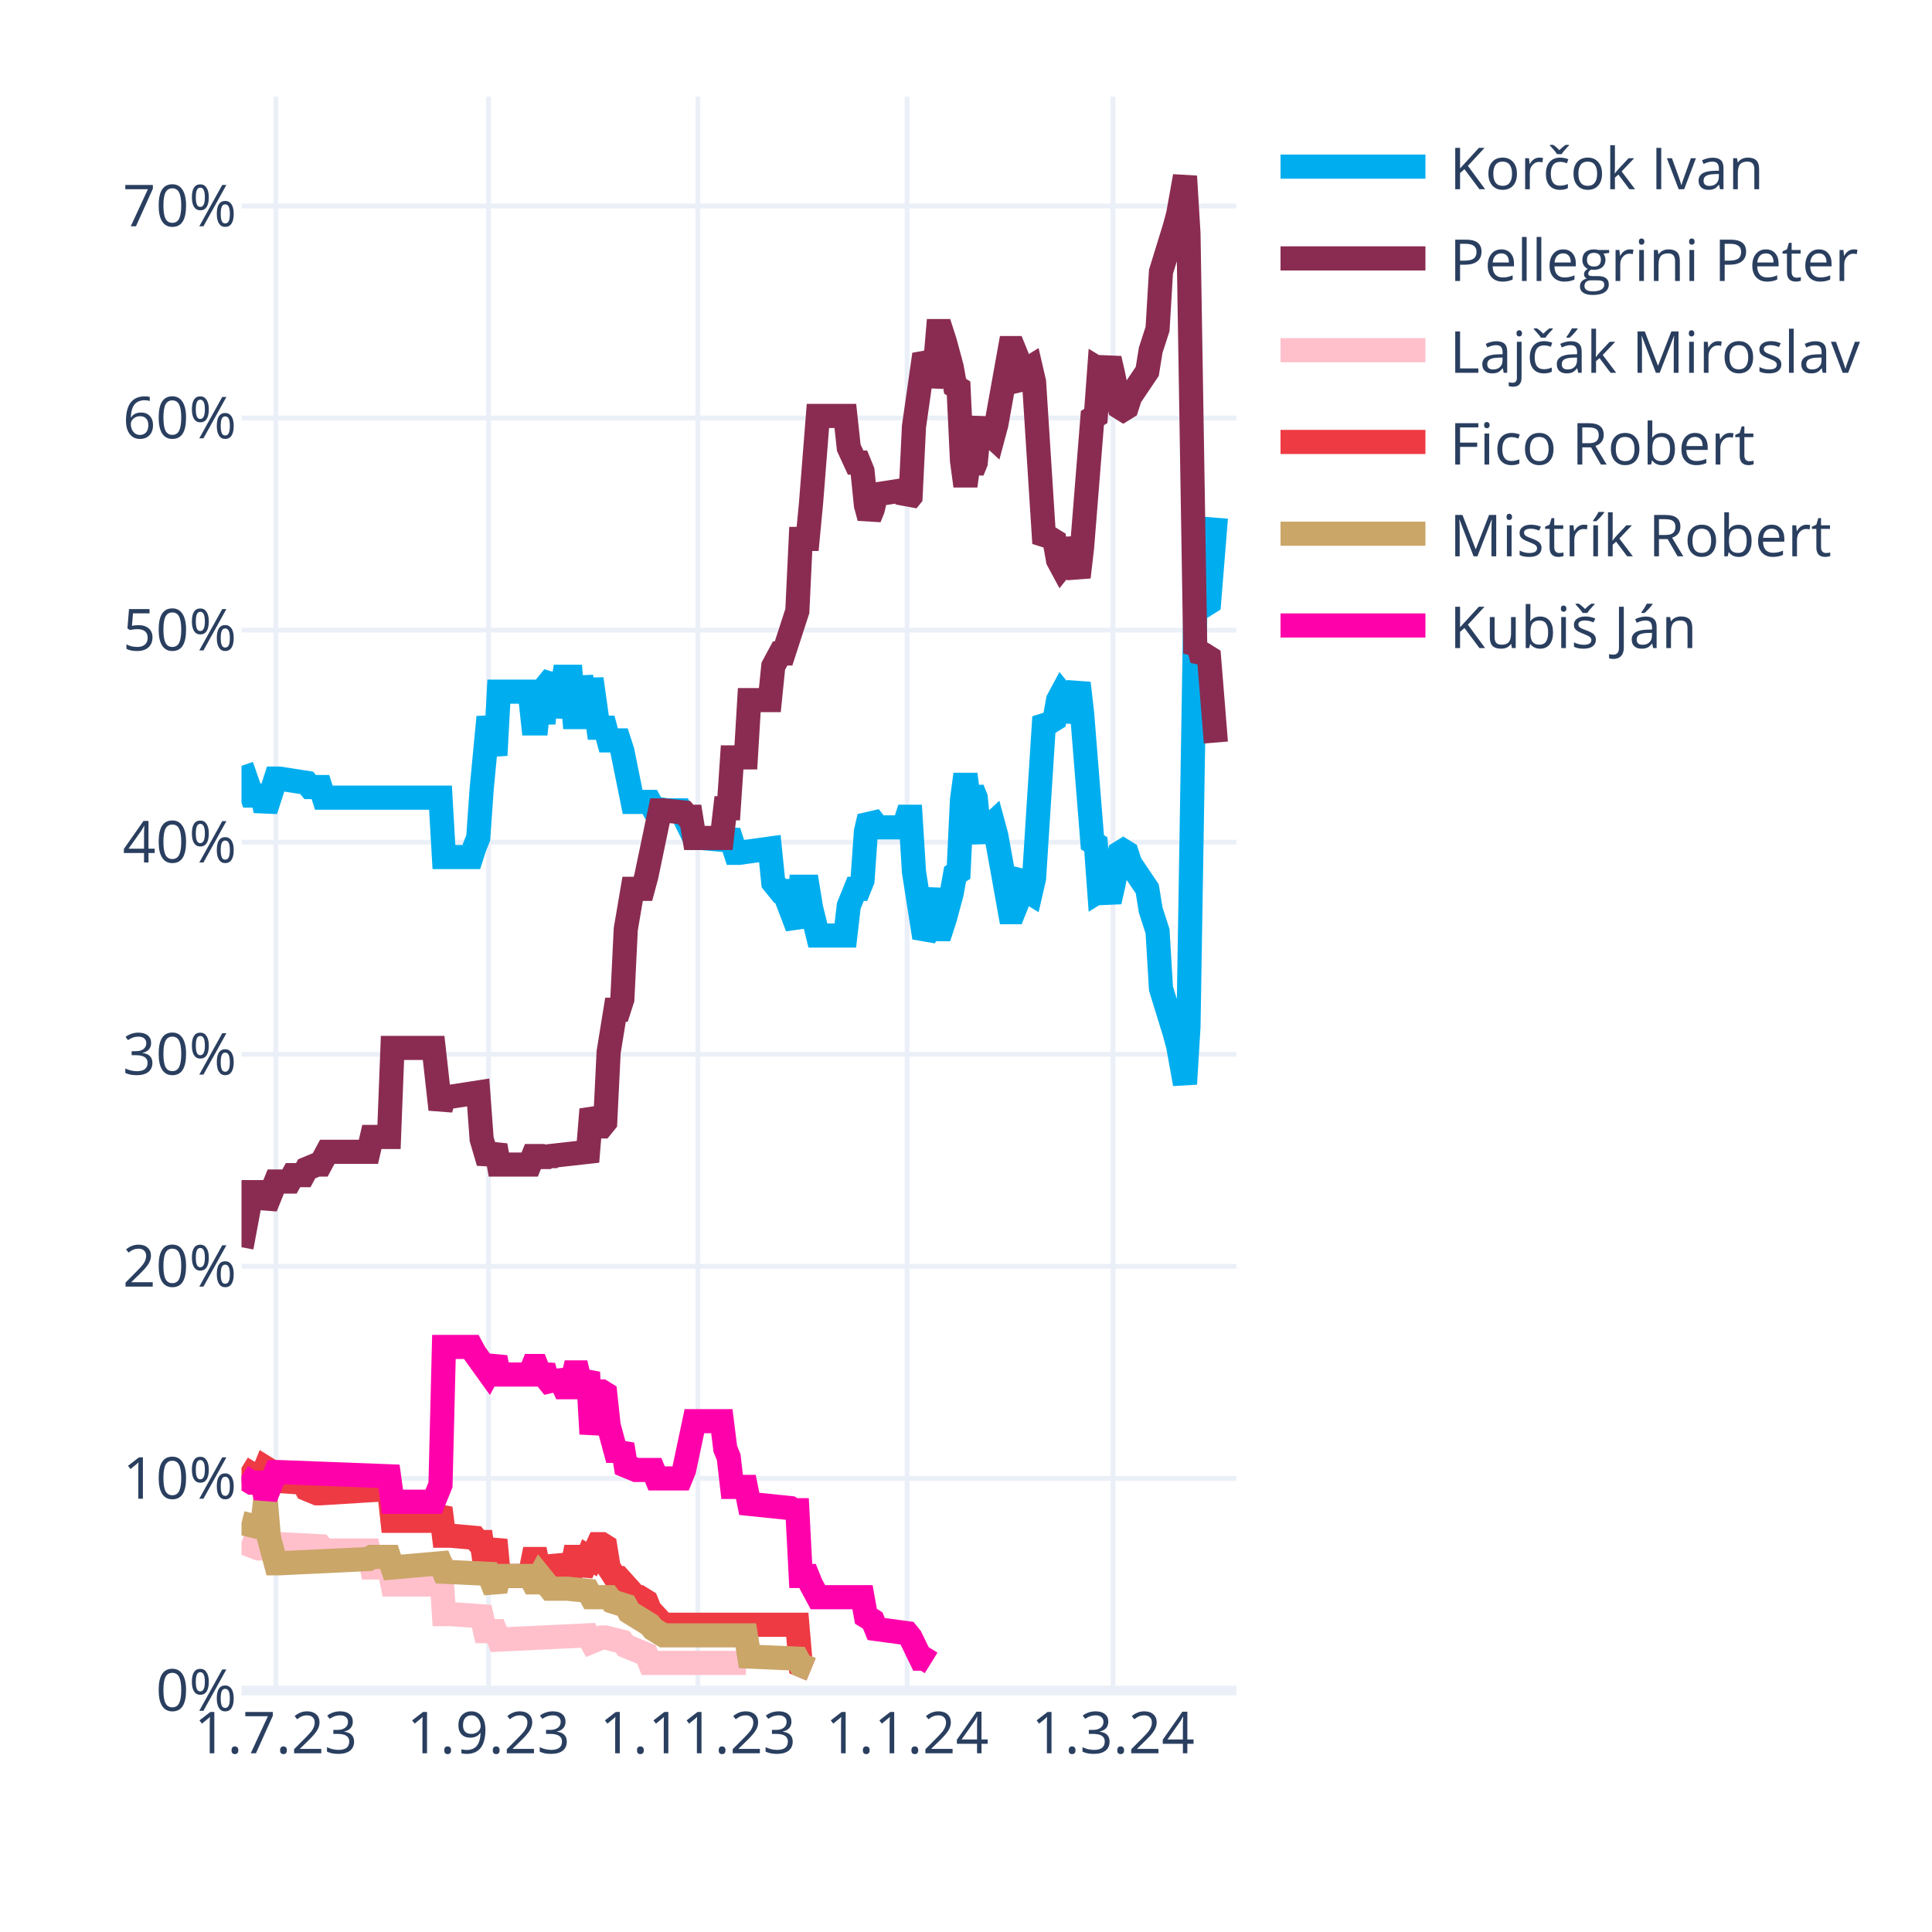
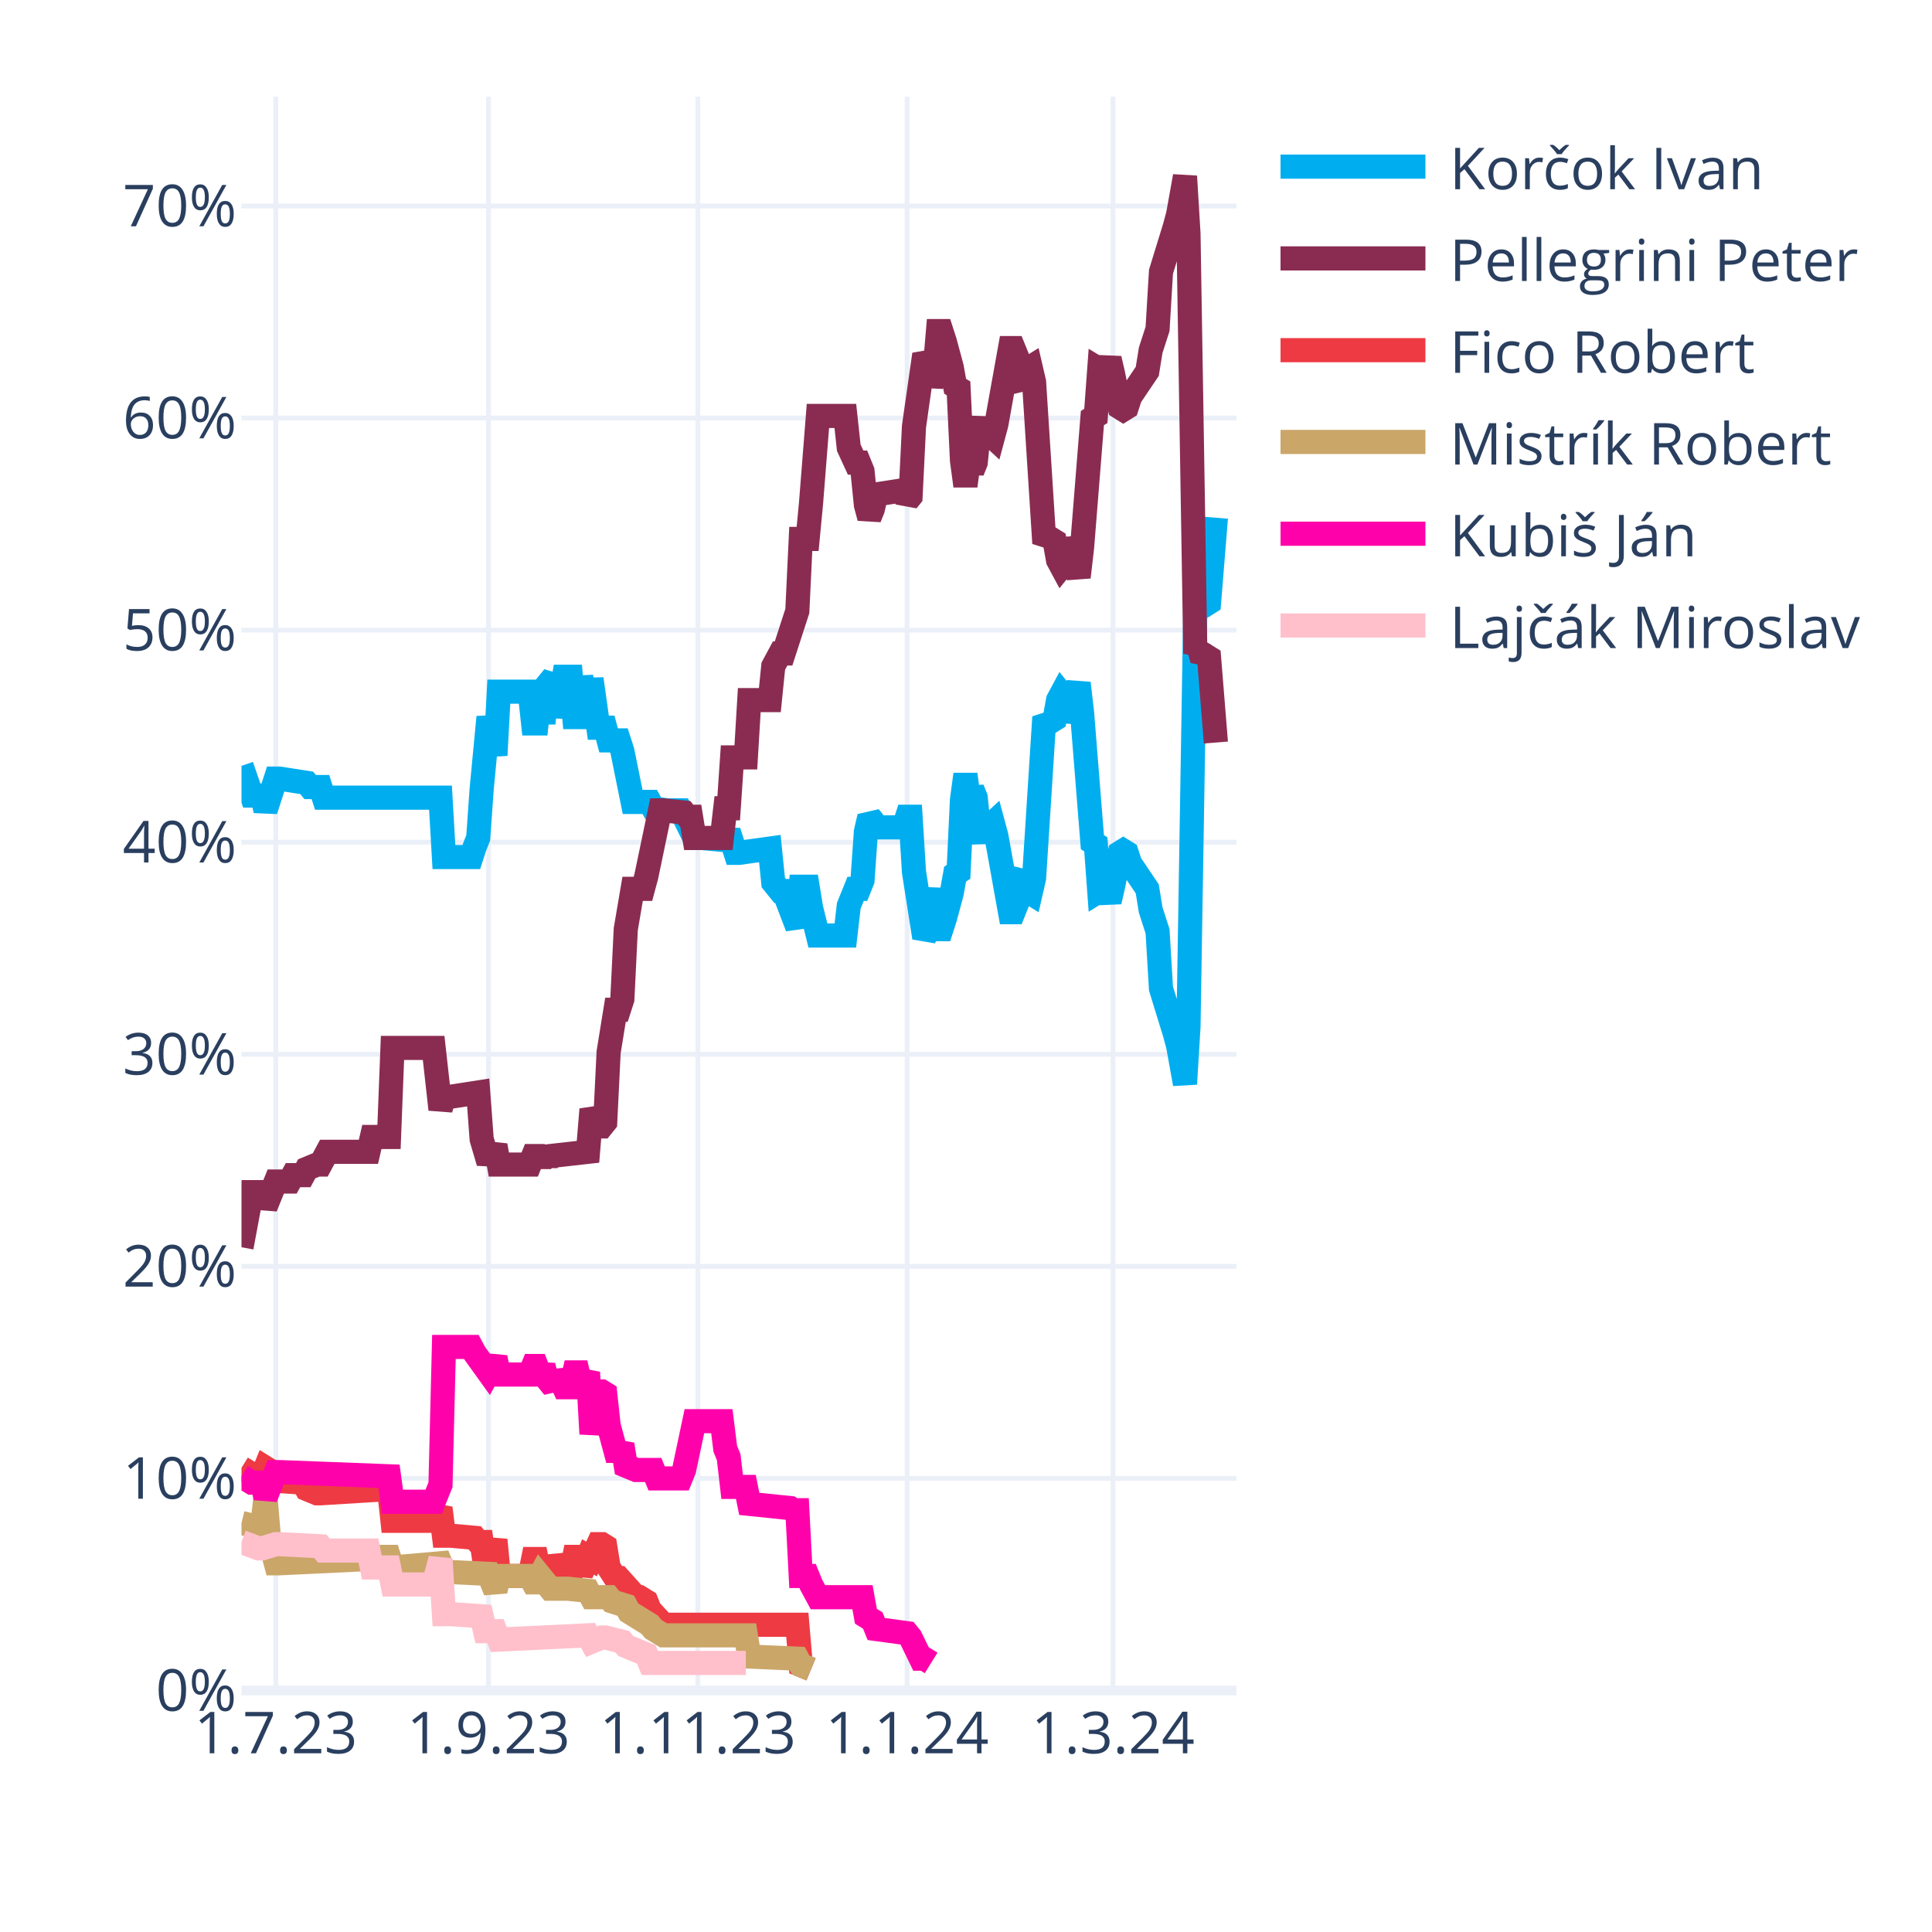
<svg xmlns="http://www.w3.org/2000/svg" class="main-svg" width="400" height="400" style="" viewBox="0 0 400 400">
  <rect x="0" y="0" width="400" height="400" style="fill: rgb(255, 255, 255); fill-opacity: 1;" />
-   <defs id="defs-3b5125">
+   <defs id="defs-6dd417">
    <g class="clips">
-       <clipPath id="clip3b5125xyplot" class="plotclip">
+       <clipPath id="clip6dd417xyplot" class="plotclip">
        <rect width="206" height="330" />
      </clipPath>
-       <clipPath class="axesclip" id="clip3b5125x">
+       <clipPath class="axesclip" id="clip6dd417x">
        <rect x="50" y="0" width="206" height="400" />
      </clipPath>
-       <clipPath class="axesclip" id="clip3b5125y">
+       <clipPath class="axesclip" id="clip6dd417y">
        <rect x="0" y="20" width="400" height="330" />
      </clipPath>
-       <clipPath class="axesclip" id="clip3b5125xy">
+       <clipPath class="axesclip" id="clip6dd417xy">
        <rect x="50" y="20" width="206" height="330" />
      </clipPath>
    </g>
    <g class="gradients" />
    <g class="patterns" />
  </defs>
  <g class="bglayer" />
  <g class="layer-below">
    <g class="imagelayer" />
    <g class="shapelayer" />
  </g>
  <g class="cartesianlayer">
    <g class="subplot xy">
      <g class="layer-subplot">
        <g class="shapelayer" />
        <g class="imagelayer" />
      </g>
      <g class="minor-gridlayer">
        <g class="x" />
        <g class="y" />
      </g>
      <g class="gridlayer">
        <g class="x">
          <path class="xgrid crisp" transform="translate(57.1,0)" d="M0,20v330" style="stroke: rgb(235, 240, 248); stroke-opacity: 1; stroke-width: 1px;" />
          <path class="xgrid crisp" transform="translate(101.14,0)" d="M0,20v330" style="stroke: rgb(235, 240, 248); stroke-opacity: 1; stroke-width: 1px;" />
          <path class="xgrid crisp" transform="translate(144.48,0)" d="M0,20v330" style="stroke: rgb(235, 240, 248); stroke-opacity: 1; stroke-width: 1px;" />
          <path class="xgrid crisp" transform="translate(187.81,0)" d="M0,20v330" style="stroke: rgb(235, 240, 248); stroke-opacity: 1; stroke-width: 1px;" />
          <path class="xgrid crisp" transform="translate(230.43,0)" d="M0,20v330" style="stroke: rgb(235, 240, 248); stroke-opacity: 1; stroke-width: 1px;" />
        </g>
        <g class="y">
          <path class="ygrid crisp" transform="translate(0,306.09)" d="M50,0h206" style="stroke: rgb(235, 240, 248); stroke-opacity: 1; stroke-width: 1px;" />
          <path class="ygrid crisp" transform="translate(0,262.18)" d="M50,0h206" style="stroke: rgb(235, 240, 248); stroke-opacity: 1; stroke-width: 1px;" />
          <path class="ygrid crisp" transform="translate(0,218.28)" d="M50,0h206" style="stroke: rgb(235, 240, 248); stroke-opacity: 1; stroke-width: 1px;" />
          <path class="ygrid crisp" transform="translate(0,174.37)" d="M50,0h206" style="stroke: rgb(235, 240, 248); stroke-opacity: 1; stroke-width: 1px;" />
          <path class="ygrid crisp" transform="translate(0,130.46)" d="M50,0h206" style="stroke: rgb(235, 240, 248); stroke-opacity: 1; stroke-width: 1px;" />
          <path class="ygrid crisp" transform="translate(0,86.55)" d="M50,0h206" style="stroke: rgb(235, 240, 248); stroke-opacity: 1; stroke-width: 1px;" />
          <path class="ygrid crisp" transform="translate(0,42.65)" d="M50,0h206" style="stroke: rgb(235, 240, 248); stroke-opacity: 1; stroke-width: 1px;" />
        </g>
      </g>
      <g class="zerolinelayer">
        <path class="yzl zl crisp" transform="translate(0,350)" d="M50,0h206" style="stroke: rgb(235, 240, 248); stroke-opacity: 1; stroke-width: 2px;" />
      </g>
      <path class="xlines-below" />
      <path class="ylines-below" />
      <g class="overlines-below" />
      <g class="xaxislayer-below" />
      <g class="yaxislayer-below" />
      <g class="overaxes-below" />
-       <g class="plot" transform="translate(50,20)" clip-path="url(#clip3b5125xyplot)">
+       <g class="plot" transform="translate(50,20)" clip-path="url(#clip6dd417xyplot)">
        <g class="scatterlayer mlayer">
-           <g class="trace scatter traced0ec05" style="stroke-miterlimit: 2; opacity: 1;">
+           <g class="trace scatter trace6be0b4" style="stroke-miterlimit: 2; opacity: 1;">
            <g class="fills" />
            <g class="errorbars" />
            <g class="lines">
              <path class="js-line" d="M0,138.56L2.13,144.71L2.84,144.71L4.26,144.71L4.97,147.78L7.1,141.2L7.81,141.2L13.5,142.08L14.21,142.95L16.34,142.95L17.05,145.15L41.2,145.15L41.91,157.44L47.59,157.44L48.3,155.25L49.01,153.49L49.72,143.39L51.14,128.46L51.86,132.42L52.57,136.37L53.28,123.2L59.67,123.2L60.38,129.78L61.09,129.78L61.8,123.2L62.51,129.78L63.22,121.88L64.64,120.12L65.35,128.46L66.77,120.12L67.48,120.12L68.19,120.12L68.9,128.46L69.61,128.46L70.32,120.12L71.74,128.46L72.46,120.56L73.88,130.66L74.59,130.66L75.3,130.66L76.01,133.29L78.14,133.29L78.85,135.49L80.98,146.03L81.69,146.03L84.53,146.03L85.24,147.34L88.08,147.78L88.79,147.78L90.92,147.78L91.63,149.1L93.77,153.49L95.19,153.49L100.16,153.93L100.87,152.17L102.29,156.57L103,156.57L109.39,155.69L110.1,162.71L111.52,164.47L112.23,164.47L115.08,171.93L115.79,163.59L117.21,163.59L117.92,167.98L119.34,173.69L120.05,173.69L125.02,173.69L125.73,167.54L127.15,164.03L127.86,164.03L128.57,162.27L129.28,152.17L129.99,149.1L130.7,149.98L131.41,151.3L137.1,151.3L137.81,149.1L138.52,149.1L139.23,160.52L141.36,174.13L142.07,172.81L143.49,164.03L144.2,172.37L144.91,172.37L145.62,170.18L147.04,164.91L147.75,160.96L148.46,160.52L149.17,145.59L149.88,140.32L150.59,145.59L151.3,143.39L152.01,145.15L152.72,152.17L153.43,153.93L154.14,151.74L155.57,150.42L156.28,153.05L159.12,168.86L159.83,168.86L160.54,167.1L161.25,161.83L161.96,160.96L162.67,164.47L163.38,164.91L164.09,161.83L166.22,128.46L166.93,129.34L167.64,129.34L168.35,128.9L169.06,124.95L169.77,123.63L170.48,124.51L171.19,129.34L173.32,121.44L174.03,127.59L176.17,154.37L176.88,154.81L177.59,164.47L178.3,164.03L179.01,164.47L179.72,166.66L180.43,163.59L181.85,156.57L182.56,156.13L183.27,156.57L183.98,158.76L187.53,164.03L188.24,168.42L189.66,172.81L190.37,184.67L193.21,193.89L193.92,196.52L195.34,204.42L196.06,192.57L197.48,105.63L198.19,106.95L198.9,104.32L199.61,105.19L200.32,104.75L201.74,87.19" style="vector-effect: none; fill: none; stroke: rgb(0, 174, 239); stroke-opacity: 1; stroke-width: 5px; opacity: 1;" />
            </g>
            <g class="points" />
            <g class="text" />
          </g>
-           <g class="trace scatter tracea162f0" style="stroke-miterlimit: 2; opacity: 1;">
+           <g class="trace scatter tracedb0611" style="stroke-miterlimit: 2; opacity: 1;">
            <g class="fills" />
            <g class="errorbars" />
            <g class="lines">
              <path class="js-line" d="M0,238.23L2.13,226.82L2.84,226.82L4.26,226.82L4.97,229.89L7.1,224.62L7.81,224.62L9.94,224.62L10.66,223.3L12.79,223.3L13.5,221.99L15.63,221.11L16.34,221.11L17.76,218.47L18.47,218.47L26.28,218.47L26.99,215.4L30.54,215.4L31.26,196.96L39.78,196.96L41.2,209.69L41.91,207.06L43.33,207.06L49.01,206.18L49.72,215.84L51.14,220.67L51.86,218.91L52.57,217.16L53.28,221.11L59.67,221.11L60.38,219.35L61.09,219.35L61.8,221.11L62.51,219.35L63.22,220.67L63.93,219.35L71.74,218.47L72.46,209.69L73.88,213.21L74.59,213.21L75.3,212.33L76.01,197.84L77.43,189.06L78.14,189.06L78.85,186.86L79.56,172.37L80.98,164.03L81.69,164.03L83.11,164.03L83.82,161.39L86.66,147.78L87.37,147.78L91.63,148.22L92.34,149.1L93.06,149.1L93.77,153.49L99.45,153.49L100.16,147.34L100.87,147.34L101.58,136.81L104.42,136.81L105.13,124.95L109.39,124.95L110.1,117.93L111.52,115.29L112.23,115.29L115.08,106.51L115.79,91.58L117.21,91.58L117.92,84.12L119.34,66.12L120.05,66.12L125.02,66.12L125.73,72.7L127.15,75.78L127.86,75.78L128.57,77.53L129.28,84.56L129.99,87.19L130.7,85.43L131.41,82.36L137.1,81.48L137.81,83.68L138.52,82.8L139.23,68.31L141.36,53.38L142.07,54.7L142.78,59.97L143.49,56.89L144.2,48.55L144.91,48.55L145.62,50.75L147.04,56.02L147.75,59.97L148.46,60.41L149.17,75.34L149.88,80.61L150.59,75.34L151.3,77.53L152.01,75.78L152.72,68.75L153.43,66.99L154.14,69.19L155.57,70.51L156.28,67.87L159.12,52.07L159.83,52.07L160.54,53.82L161.25,59.09L161.96,59.97L162.67,56.46L163.38,56.02L164.09,59.09L166.22,92.46L166.93,91.58L167.64,91.58L168.35,92.02L169.06,95.97L169.77,97.29L170.48,96.41L171.19,91.58L173.32,99.49L174.03,93.34L176.17,66.55L176.88,66.12L177.59,56.46L178.3,56.89L179.01,56.46L179.72,54.26L180.43,57.33L181.85,64.36L182.56,64.8L183.27,64.36L183.98,62.16L187.53,56.89L188.24,52.5L189.66,48.11L190.37,36.26L193.21,27.04L193.92,24.4L195.34,16.5L196.06,28.36L197.48,115.29L198.19,113.97L198.9,116.61L199.61,115.73L200.32,116.17L201.74,133.73" style="vector-effect: none; fill: none; stroke: rgb(138, 44, 81); stroke-opacity: 1; stroke-width: 5px; opacity: 1;" />
            </g>
            <g class="points" />
            <g class="text" />
          </g>
-           <g class="trace scatter trace287127" style="stroke-miterlimit: 2; opacity: 1;">
+           <g class="trace scatter tracec2cdd6" style="stroke-miterlimit: 2; opacity: 1;">
+             <g class="fills" />
+             <g class="errorbars" />
+             <g class="lines">
+               <path class="js-line" d="M0,283.9L2.84,285.65L3.55,285.65L4.26,285.65L4.97,283.9L5.68,284.34L6.39,286.53L12.79,286.97L13.5,288.29L15.63,289.17L16.34,289.17L30.54,288.29L31.26,294.87L39.78,294.87L41.2,292.24L41.91,297.95L43.33,297.95L48.3,298.39L49.01,299.26L49.72,299.26L50.43,304.09L51.14,304.09L51.86,301.46L52.57,298.83L53.28,306.29L59.67,306.29L60.38,302.78L61.09,302.78L61.8,306.29L62.51,302.78L63.22,305.85L64.64,305.85L65.35,302.34L66.77,305.85L67.48,305.85L68.19,305.85L68.9,302.34L69.61,302.34L70.32,305.85L71.74,302.34L72.46,302.78L73.88,299.7L74.59,299.7L75.3,300.14L76.01,304.53L77.43,306.73L78.14,306.73L81.69,310.68L82.4,310.68L83.82,311.56L84.53,313.32L87.37,316.39L88.08,316.39L115.08,316.39L115.79,324.73L117.92,325.61" style="vector-effect: none; fill: none; stroke: rgb(238, 58, 67); stroke-opacity: 1; stroke-width: 5px; opacity: 1;" />
+             </g>
+             <g class="points" />
+             <g class="text" />
+           </g>
+           <g class="trace scatter trace9240c6" style="stroke-miterlimit: 2; opacity: 1;">
+             <g class="fills" />
+             <g class="errorbars" />
+             <g class="lines">
+               <path class="js-line" d="M0,295.31L3.55,296.19L4.26,296.19L4.97,290.04L5.68,298.39L7.1,303.66L7.81,303.66L26.28,302.78L26.99,302.34L30.54,302.34L31.26,304.53L41.2,303.66L41.91,305.41L51.14,305.85L51.86,307.61L52.57,309.36L53.28,306.29L59.67,306.29L60.38,307.61L61.09,307.61L61.8,306.29L63.93,308.92L64.64,308.92L66.77,308.92L67.48,308.92L71.74,309.36L72.46,310.68L76.01,310.68L76.72,311.56L79.56,312.44L80.27,313.75L84.53,316.39L85.24,317.27L87.37,318.58L88.08,318.58L104.42,318.58L105.13,322.97L115.08,323.41L115.79,324.73L117.92,325.61" style="vector-effect: none; fill: none; stroke: rgb(202, 166, 105); stroke-opacity: 1; stroke-width: 5px; opacity: 1;" />
+             </g>
+             <g class="points" />
+             <g class="text" />
+           </g>
+           <g class="trace scatter trace1d44cc" style="stroke-miterlimit: 2; opacity: 1;">
+             <g class="fills" />
+             <g class="errorbars" />
+             <g class="lines">
+               <path class="js-line" d="M0,285.65L2.13,286.97L2.84,286.97L4.26,286.97L4.97,290.04L7.1,284.78L7.81,284.78L30.54,285.65L31.26,290.92L39.78,290.92L41.2,287.41L41.91,258.87L43.33,258.87L47.59,258.87L48.3,260.19L51.14,264.14L51.86,262.82L52.57,261.07L53.28,264.58L59.67,264.58L60.38,262.82L61.09,262.82L61.8,264.58L62.51,262.82L63.22,265.46L64.64,267.21L65.35,264.14L66.77,267.21L67.48,267.21L68.19,267.21L68.9,264.14L69.61,264.14L70.32,267.21L71.74,264.14L72.46,276.87L73.88,268.09L74.59,268.09L75.3,268.53L76.01,275.12L77.43,280.38L78.14,280.38L78.85,279.07L79.56,283.46L81.69,284.34L82.4,284.34L85.24,284.34L85.95,286.09L90.92,286.09L91.63,284.34L93.77,274.24L95.19,274.24L99.45,274.24L100.16,279.95L100.87,281.7L101.58,287.85L104.42,287.85L105.13,291.36L113.66,292.24L114.37,292.68L115.08,292.68L115.79,306.29L117.21,306.29L117.92,308.05L119.34,310.68L120.05,310.68L128.57,310.68L129.28,314.63L130.7,315.51L131.41,317.27L137.81,318.14L138.52,319.02L140.65,323.41L141.36,323.41L142.78,324.29" style="vector-effect: none; fill: none; stroke: rgb(255, 1, 170); stroke-opacity: 1; stroke-width: 5px; opacity: 1;" />
+             </g>
+             <g class="points" />
+             <g class="text" />
+           </g>
+           <g class="trace scatter trace033761" style="stroke-miterlimit: 2; opacity: 1;">
            <g class="fills" />
            <g class="errorbars" />
            <g class="lines">
              <path class="js-line" d="M0,299.26L3.55,300.58L4.26,300.58L7.1,299.7L7.81,299.7L16.34,300.14L17.05,301.02L26.28,301.02L26.99,304.53L30.54,304.53L31.26,308.05L39.78,308.05L41.2,302.78L41.91,314.19L43.33,314.19L49.72,314.63L50.43,317.71L52.57,317.71L53.28,319.46L71.74,318.58L72.46,319.9L74.59,319.02L75.3,319.02L78.85,319.9L79.56,320.78L83.82,322.54L84.53,324.29L104.42,324.29" style="vector-effect: none; fill: none; stroke: rgb(255, 192, 203); stroke-opacity: 1; stroke-width: 5px; opacity: 1;" />
-             </g>
-             <g class="points" />
-             <g class="text" />
-           </g>
-           <g class="trace scatter traced38a91" style="stroke-miterlimit: 2; opacity: 1;">
-             <g class="fills" />
-             <g class="errorbars" />
-             <g class="lines">
-               <path class="js-line" d="M0,283.9L2.84,285.65L3.55,285.65L4.26,285.65L4.97,283.9L5.68,284.34L6.39,286.53L12.79,286.97L13.5,288.29L15.63,289.17L16.34,289.17L30.54,288.29L31.26,294.87L39.78,294.87L41.2,292.24L41.91,297.95L43.33,297.95L48.3,298.39L49.01,299.26L49.72,299.26L50.43,304.09L51.14,304.09L51.86,301.46L52.57,298.83L53.28,306.29L59.67,306.29L60.38,302.78L61.09,302.78L61.8,306.29L62.51,302.78L63.22,305.85L64.64,305.85L65.35,302.34L66.77,305.85L67.48,305.85L68.19,305.85L68.9,302.34L69.61,302.34L70.32,305.85L71.74,302.34L72.46,302.78L73.88,299.7L74.59,299.7L75.3,300.14L76.01,304.53L77.43,306.73L78.14,306.73L81.69,310.68L82.4,310.68L83.82,311.56L84.53,313.32L87.37,316.39L88.08,316.39L115.08,316.39L115.79,324.73L117.92,325.61" style="vector-effect: none; fill: none; stroke: rgb(238, 58, 67); stroke-opacity: 1; stroke-width: 5px; opacity: 1;" />
-             </g>
-             <g class="points" />
-             <g class="text" />
-           </g>
-           <g class="trace scatter trace5b7f1a" style="stroke-miterlimit: 2; opacity: 1;">
-             <g class="fills" />
-             <g class="errorbars" />
-             <g class="lines">
-               <path class="js-line" d="M0,295.31L3.55,296.19L4.26,296.19L4.97,290.04L5.68,298.39L7.1,303.66L7.81,303.66L26.28,302.78L26.99,302.34L30.54,302.34L31.26,304.53L41.2,303.66L41.91,305.41L51.14,305.85L51.86,307.61L52.57,309.36L53.28,306.29L59.67,306.29L60.38,307.61L61.09,307.61L61.8,306.29L63.93,308.92L64.64,308.92L66.77,308.92L67.48,308.92L71.74,309.36L72.46,310.68L76.01,310.68L76.72,311.56L79.56,312.44L80.27,313.75L84.53,316.39L85.24,317.27L87.37,318.58L88.08,318.58L104.42,318.58L105.13,322.97L115.08,323.41L115.79,324.73L117.92,325.61" style="vector-effect: none; fill: none; stroke: rgb(202, 166, 105); stroke-opacity: 1; stroke-width: 5px; opacity: 1;" />
-             </g>
-             <g class="points" />
-             <g class="text" />
-           </g>
-           <g class="trace scatter tracecf959c" style="stroke-miterlimit: 2; opacity: 1;">
-             <g class="fills" />
-             <g class="errorbars" />
-             <g class="lines">
-               <path class="js-line" d="M0,285.65L2.13,286.97L2.84,286.97L4.26,286.97L4.97,290.04L7.1,284.78L7.81,284.78L30.54,285.65L31.26,290.92L39.78,290.92L41.2,287.41L41.91,258.87L43.33,258.87L47.59,258.87L48.3,260.19L51.14,264.14L51.86,262.82L52.57,261.07L53.28,264.58L59.67,264.58L60.38,262.82L61.09,262.82L61.8,264.58L62.51,262.82L63.22,265.46L64.64,267.21L65.35,264.14L66.77,267.21L67.48,267.21L68.19,267.21L68.9,264.14L69.61,264.14L70.32,267.21L71.74,264.14L72.46,276.87L73.88,268.09L74.59,268.09L75.3,268.53L76.01,275.12L77.43,280.38L78.14,280.38L78.85,279.07L79.56,283.46L81.69,284.34L82.4,284.34L85.24,284.34L85.95,286.09L90.92,286.09L91.63,284.34L93.77,274.24L95.19,274.24L99.45,274.24L100.16,279.95L100.87,281.7L101.58,287.85L104.42,287.85L105.13,291.36L113.66,292.24L114.37,292.68L115.08,292.68L115.79,306.29L117.21,306.29L117.92,308.05L119.34,310.68L120.05,310.68L128.57,310.68L129.28,314.63L130.7,315.51L131.41,317.27L137.81,318.14L138.52,319.02L140.65,323.41L141.36,323.41L142.78,324.29" style="vector-effect: none; fill: none; stroke: rgb(255, 1, 170); stroke-opacity: 1; stroke-width: 5px; opacity: 1;" />
            </g>
            <g class="points" />
            <g class="text" />
          </g>
        </g>
      </g>
      <g class="overplot" />
      <path class="xlines-above crisp" d="M0,0" style="fill: none;" />
      <path class="ylines-above crisp" d="M0,0" style="fill: none;" />
      <g class="overlines-above" />
      <g class="xaxislayer-above">
        <g class="xtick">
          <text text-anchor="middle" x="0" y="363" transform="translate(57.1,0)" style="font-family: 'Open Sans', verdana, arial, sans-serif; font-size: 12px; fill: rgb(42, 63, 95); fill-opacity: 1; white-space: pre; opacity: 1;">1.7.23</text>
        </g>
        <g class="xtick">
          <text text-anchor="middle" x="0" y="363" style="font-family: 'Open Sans', verdana, arial, sans-serif; font-size: 12px; fill: rgb(42, 63, 95); fill-opacity: 1; white-space: pre; opacity: 1;" transform="translate(101.14,0)">1.9.23</text>
        </g>
        <g class="xtick">
          <text text-anchor="middle" x="0" y="363" style="font-family: 'Open Sans', verdana, arial, sans-serif; font-size: 12px; fill: rgb(42, 63, 95); fill-opacity: 1; white-space: pre; opacity: 1;" transform="translate(144.48,0)">1.11.23</text>
        </g>
        <g class="xtick">
          <text text-anchor="middle" x="0" y="363" style="font-family: 'Open Sans', verdana, arial, sans-serif; font-size: 12px; fill: rgb(42, 63, 95); fill-opacity: 1; white-space: pre; opacity: 1;" transform="translate(187.81,0)">1.1.24</text>
        </g>
        <g class="xtick">
          <text text-anchor="middle" x="0" y="363" style="font-family: 'Open Sans', verdana, arial, sans-serif; font-size: 12px; fill: rgb(42, 63, 95); fill-opacity: 1; white-space: pre; opacity: 1;" transform="translate(230.43,0)">1.3.24</text>
        </g>
      </g>
      <g class="yaxislayer-above">
        <g class="ytick">
          <text text-anchor="end" x="49" y="4.2" transform="translate(0,350)" style="font-family: 'Open Sans', verdana, arial, sans-serif; font-size: 12px; fill: rgb(42, 63, 95); fill-opacity: 1; white-space: pre; opacity: 1;">0%</text>
        </g>
        <g class="ytick">
          <text text-anchor="end" x="49" y="4.2" style="font-family: 'Open Sans', verdana, arial, sans-serif; font-size: 12px; fill: rgb(42, 63, 95); fill-opacity: 1; white-space: pre; opacity: 1;" transform="translate(0,306.09)">10%</text>
        </g>
        <g class="ytick">
          <text text-anchor="end" x="49" y="4.2" style="font-family: 'Open Sans', verdana, arial, sans-serif; font-size: 12px; fill: rgb(42, 63, 95); fill-opacity: 1; white-space: pre; opacity: 1;" transform="translate(0,262.18)">20%</text>
        </g>
        <g class="ytick">
          <text text-anchor="end" x="49" y="4.2" style="font-family: 'Open Sans', verdana, arial, sans-serif; font-size: 12px; fill: rgb(42, 63, 95); fill-opacity: 1; white-space: pre; opacity: 1;" transform="translate(0,218.28)">30%</text>
        </g>
        <g class="ytick">
          <text text-anchor="end" x="49" y="4.2" style="font-family: 'Open Sans', verdana, arial, sans-serif; font-size: 12px; fill: rgb(42, 63, 95); fill-opacity: 1; white-space: pre; opacity: 1;" transform="translate(0,174.37)">40%</text>
        </g>
        <g class="ytick">
          <text text-anchor="end" x="49" y="4.2" style="font-family: 'Open Sans', verdana, arial, sans-serif; font-size: 12px; fill: rgb(42, 63, 95); fill-opacity: 1; white-space: pre; opacity: 1;" transform="translate(0,130.46)">50%</text>
        </g>
        <g class="ytick">
          <text text-anchor="end" x="49" y="4.2" style="font-family: 'Open Sans', verdana, arial, sans-serif; font-size: 12px; fill: rgb(42, 63, 95); fill-opacity: 1; white-space: pre; opacity: 1;" transform="translate(0,86.55)">60%</text>
        </g>
        <g class="ytick">
          <text text-anchor="end" x="49" y="4.2" style="font-family: 'Open Sans', verdana, arial, sans-serif; font-size: 12px; fill: rgb(42, 63, 95); fill-opacity: 1; white-space: pre; opacity: 1;" transform="translate(0,42.65)">70%</text>
        </g>
      </g>
      <g class="overaxes-above" />
    </g>
  </g>
  <g class="polarlayer" />
  <g class="smithlayer" />
  <g class="ternarylayer" />
  <g class="geolayer" />
  <g class="funnelarealayer" />
  <g class="pielayer" />
  <g class="iciclelayer" />
  <g class="treemaplayer" />
  <g class="sunburstlayer" />
  <g class="glimages" />
-   <defs id="topdefs-3b5125">
+   <defs id="topdefs-6dd417">
    <g class="clips" />
-     <clipPath id="legend3b5125">
+     <clipPath id="legend6dd417">
      <rect width="128" height="124" x="0" y="0" />
    </clipPath>
  </defs>
  <g class="layer-above">
    <g class="imagelayer" />
    <g class="shapelayer" />
  </g>
  <g class="infolayer">
    <g class="legend" pointer-events="all" transform="translate(260.12,20)">
      <rect class="bg" shape-rendering="crispEdges" width="128" height="124" x="0" y="0" style="stroke: rgb(68, 68, 68); stroke-opacity: 1; fill: rgb(255, 255, 255); fill-opacity: 1; stroke-width: 0px;" />
-       <g class="scrollbox" transform="" clip-path="url(#legend3b5125)">
+       <g class="scrollbox" transform="" clip-path="url(#legend6dd417)">
        <g class="groups">
          <g class="traces" transform="translate(0,14.5)" style="opacity: 1;">
            <text class="legendtext" text-anchor="start" x="40" y="4.68" style="font-family: 'Open Sans', verdana, arial, sans-serif; font-size: 12px; fill: rgb(42, 63, 95); fill-opacity: 1; white-space: pre;">Korčok Ivan</text>
            <g class="layers" style="opacity: 1;">
              <g class="legendfill" />
              <g class="legendlines">
                <path class="js-line" d="M5,0h30" style="fill: none; stroke: rgb(0, 174, 239); stroke-opacity: 1; stroke-width: 5px;" />
              </g>
              <g class="legendsymbols">
                <g class="legendpoints" />
              </g>
            </g>
            <rect class="legendtoggle" x="0" y="-9.5" width="122.703" height="19" style="fill: rgb(0, 0, 0); fill-opacity: 0;" />
          </g>
          <g class="traces" transform="translate(0,33.5)" style="opacity: 1;">
            <text class="legendtext" text-anchor="start" x="40" y="4.68" style="font-family: 'Open Sans', verdana, arial, sans-serif; font-size: 12px; fill: rgb(42, 63, 95); fill-opacity: 1; white-space: pre;">Pellegrini Peter</text>
            <g class="layers" style="opacity: 1;">
              <g class="legendfill" />
              <g class="legendlines">
                <path class="js-line" d="M5,0h30" style="fill: none; stroke: rgb(138, 44, 81); stroke-opacity: 1; stroke-width: 5px;" />
              </g>
              <g class="legendsymbols">
                <g class="legendpoints" />
              </g>
            </g>
            <rect class="legendtoggle" x="0" y="-9.5" width="122.703" height="19" style="fill: rgb(0, 0, 0); fill-opacity: 0;" />
          </g>
          <g class="traces" transform="translate(0,52.5)" style="opacity: 1;">
+             <text class="legendtext" text-anchor="start" x="40" y="4.68" style="font-family: 'Open Sans', verdana, arial, sans-serif; font-size: 12px; fill: rgb(42, 63, 95); fill-opacity: 1; white-space: pre;">Fico Robert</text>
+             <g class="layers" style="opacity: 1;">
+               <g class="legendfill" />
+               <g class="legendlines">
+                 <path class="js-line" d="M5,0h30" style="fill: none; stroke: rgb(238, 58, 67); stroke-opacity: 1; stroke-width: 5px;" />
+               </g>
+               <g class="legendsymbols">
+                 <g class="legendpoints" />
+               </g>
+             </g>
+             <rect class="legendtoggle" x="0" y="-9.5" width="122.703" height="19" style="fill: rgb(0, 0, 0); fill-opacity: 0;" />
+           </g>
+           <g class="traces" transform="translate(0,71.5)" style="opacity: 1;">
+             <text class="legendtext" text-anchor="start" x="40" y="4.68" style="font-family: 'Open Sans', verdana, arial, sans-serif; font-size: 12px; fill: rgb(42, 63, 95); fill-opacity: 1; white-space: pre;">Mistrík Robert</text>
+             <g class="layers" style="opacity: 1;">
+               <g class="legendfill" />
+               <g class="legendlines">
+                 <path class="js-line" d="M5,0h30" style="fill: none; stroke: rgb(202, 166, 105); stroke-opacity: 1; stroke-width: 5px;" />
+               </g>
+               <g class="legendsymbols">
+                 <g class="legendpoints" />
+               </g>
+             </g>
+             <rect class="legendtoggle" x="0" y="-9.5" width="122.703" height="19" style="fill: rgb(0, 0, 0); fill-opacity: 0;" />
+           </g>
+           <g class="traces" transform="translate(0,90.5)" style="opacity: 1;">
+             <text class="legendtext" text-anchor="start" x="40" y="4.68" style="font-family: 'Open Sans', verdana, arial, sans-serif; font-size: 12px; fill: rgb(42, 63, 95); fill-opacity: 1; white-space: pre;">Kubiš Ján</text>
+             <g class="layers" style="opacity: 1;">
+               <g class="legendfill" />
+               <g class="legendlines">
+                 <path class="js-line" d="M5,0h30" style="fill: none; stroke: rgb(255, 1, 170); stroke-opacity: 1; stroke-width: 5px;" />
+               </g>
+               <g class="legendsymbols">
+                 <g class="legendpoints" />
+               </g>
+             </g>
+             <rect class="legendtoggle" x="0" y="-9.5" width="122.703" height="19" style="fill: rgb(0, 0, 0); fill-opacity: 0;" />
+           </g>
+           <g class="traces" transform="translate(0,109.5)" style="opacity: 1;">
            <text class="legendtext" text-anchor="start" x="40" y="4.68" style="font-family: 'Open Sans', verdana, arial, sans-serif; font-size: 12px; fill: rgb(42, 63, 95); fill-opacity: 1; white-space: pre;">Lajčák Miroslav</text>
            <g class="layers" style="opacity: 1;">
              <g class="legendfill" />
              <g class="legendlines">
                <path class="js-line" d="M5,0h30" style="fill: none; stroke: rgb(255, 192, 203); stroke-opacity: 1; stroke-width: 5px;" />
-               </g>
-               <g class="legendsymbols">
-                 <g class="legendpoints" />
-               </g>
-             </g>
-             <rect class="legendtoggle" x="0" y="-9.5" width="122.703" height="19" style="fill: rgb(0, 0, 0); fill-opacity: 0;" />
-           </g>
-           <g class="traces" transform="translate(0,71.5)" style="opacity: 1;">
-             <text class="legendtext" text-anchor="start" x="40" y="4.68" style="font-family: 'Open Sans', verdana, arial, sans-serif; font-size: 12px; fill: rgb(42, 63, 95); fill-opacity: 1; white-space: pre;">Fico Robert</text>
-             <g class="layers" style="opacity: 1;">
-               <g class="legendfill" />
-               <g class="legendlines">
-                 <path class="js-line" d="M5,0h30" style="fill: none; stroke: rgb(238, 58, 67); stroke-opacity: 1; stroke-width: 5px;" />
-               </g>
-               <g class="legendsymbols">
-                 <g class="legendpoints" />
-               </g>
-             </g>
-             <rect class="legendtoggle" x="0" y="-9.5" width="122.703" height="19" style="fill: rgb(0, 0, 0); fill-opacity: 0;" />
-           </g>
-           <g class="traces" transform="translate(0,90.5)" style="opacity: 1;">
-             <text class="legendtext" text-anchor="start" x="40" y="4.68" style="font-family: 'Open Sans', verdana, arial, sans-serif; font-size: 12px; fill: rgb(42, 63, 95); fill-opacity: 1; white-space: pre;">Mistrík Robert</text>
-             <g class="layers" style="opacity: 1;">
-               <g class="legendfill" />
-               <g class="legendlines">
-                 <path class="js-line" d="M5,0h30" style="fill: none; stroke: rgb(202, 166, 105); stroke-opacity: 1; stroke-width: 5px;" />
-               </g>
-               <g class="legendsymbols">
-                 <g class="legendpoints" />
-               </g>
-             </g>
-             <rect class="legendtoggle" x="0" y="-9.5" width="122.703" height="19" style="fill: rgb(0, 0, 0); fill-opacity: 0;" />
-           </g>
-           <g class="traces" transform="translate(0,109.5)" style="opacity: 1;">
-             <text class="legendtext" text-anchor="start" x="40" y="4.68" style="font-family: 'Open Sans', verdana, arial, sans-serif; font-size: 12px; fill: rgb(42, 63, 95); fill-opacity: 1; white-space: pre;">Kubiš Ján</text>
-             <g class="layers" style="opacity: 1;">
-               <g class="legendfill" />
-               <g class="legendlines">
-                 <path class="js-line" d="M5,0h30" style="fill: none; stroke: rgb(255, 1, 170); stroke-opacity: 1; stroke-width: 5px;" />
              </g>
              <g class="legendsymbols">
                <g class="legendpoints" />
              </g>
            </g>
            <rect class="legendtoggle" x="0" y="-9.5" width="122.703" height="19" style="fill: rgb(0, 0, 0); fill-opacity: 0;" />
          </g>
        </g>
      </g>
      <rect class="scrollbar" rx="20" ry="3" width="0" height="0" x="0" y="0" style="fill: rgb(128, 139, 164); fill-opacity: 1;" />
    </g>
    <g class="g-gtitle" />
    <g class="g-xtitle" />
    <g class="g-ytitle" />
  </g>
</svg>
